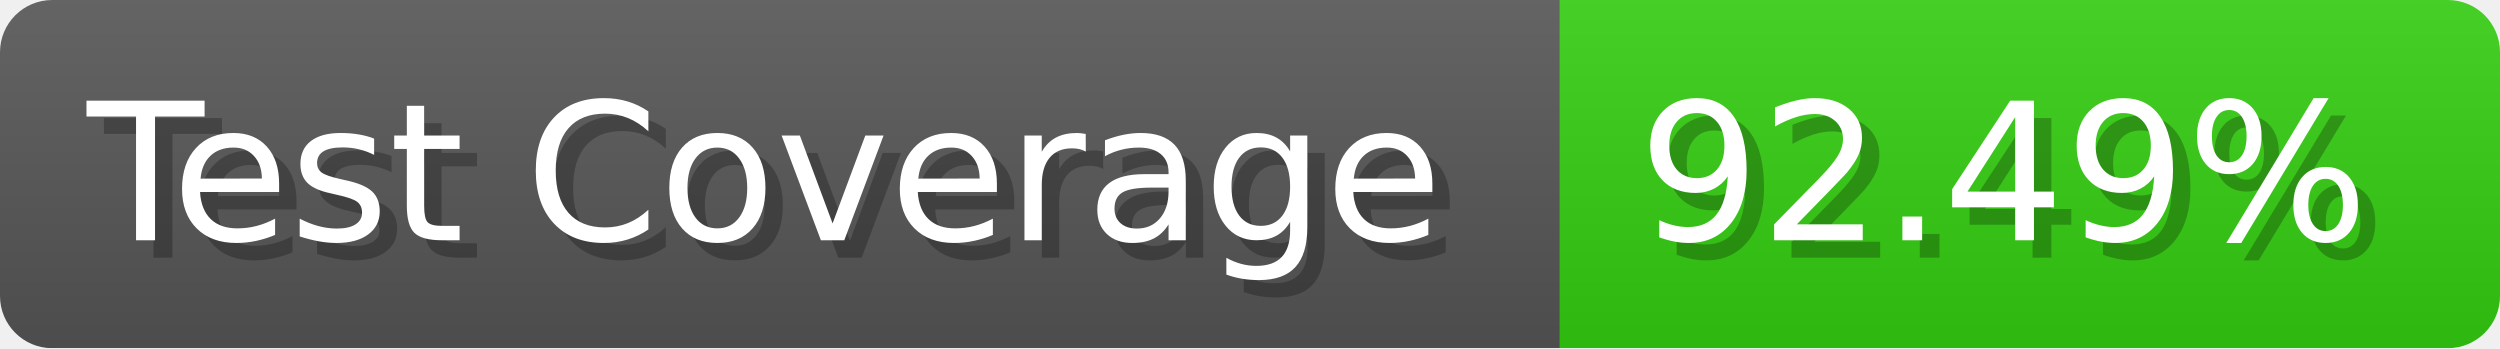
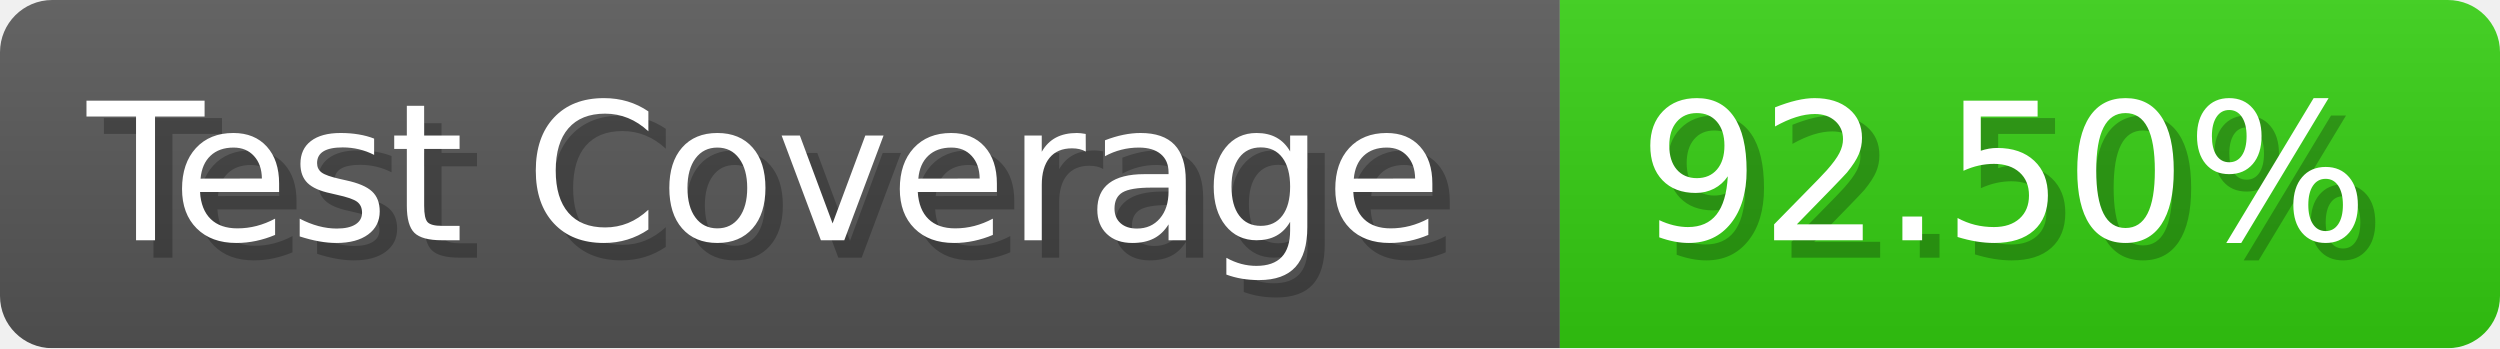
- <svg xmlns="http://www.w3.org/2000/svg" width="143.6" height="20" viewBox="0 0 1436 200" role="img" aria-label="Test Coverage: 92.49%">
+ <svg xmlns="http://www.w3.org/2000/svg" width="143.6" height="20" viewBox="0 0 1436 200" role="img" aria-label="Test Coverage: 92.50%">
  <linearGradient id="a" x2="0" y2="100%">
    <stop offset="0" stop-opacity=".1" stop-color="#EEE" />
    <stop offset="1" stop-opacity=".1" />
  </linearGradient>
  <mask id="m">
    <rect width="1436" height="200" rx="30" fill="#FFF" />
  </mask>
  <g mask="url(#m)">
    <rect width="896" height="200" fill="#555" />
    <rect width="540" height="200" fill="#3C1" x="896" />
    <rect width="1436" height="200" fill="url(#a)" />
  </g>
  <g aria-hidden="true" fill="#fff" text-anchor="start" font-family="Verdana,DejaVu Sans,sans-serif" font-size="110">
    <text x="60" y="148" textLength="796" fill="#000" opacity="0.25">Test Coverage</text>
    <text x="50" y="138" textLength="796">Test Coverage</text>
-     <text x="951" y="148" textLength="440" fill="#000" opacity="0.25">92.49%</text>
-     <text x="941" y="138" textLength="440">92.49%</text>
+     <text x="951" y="148" textLength="440" fill="#000" opacity="0.25">92.50%</text>
+     <text x="941" y="138" textLength="440">92.50%</text>
  </g>
</svg>
